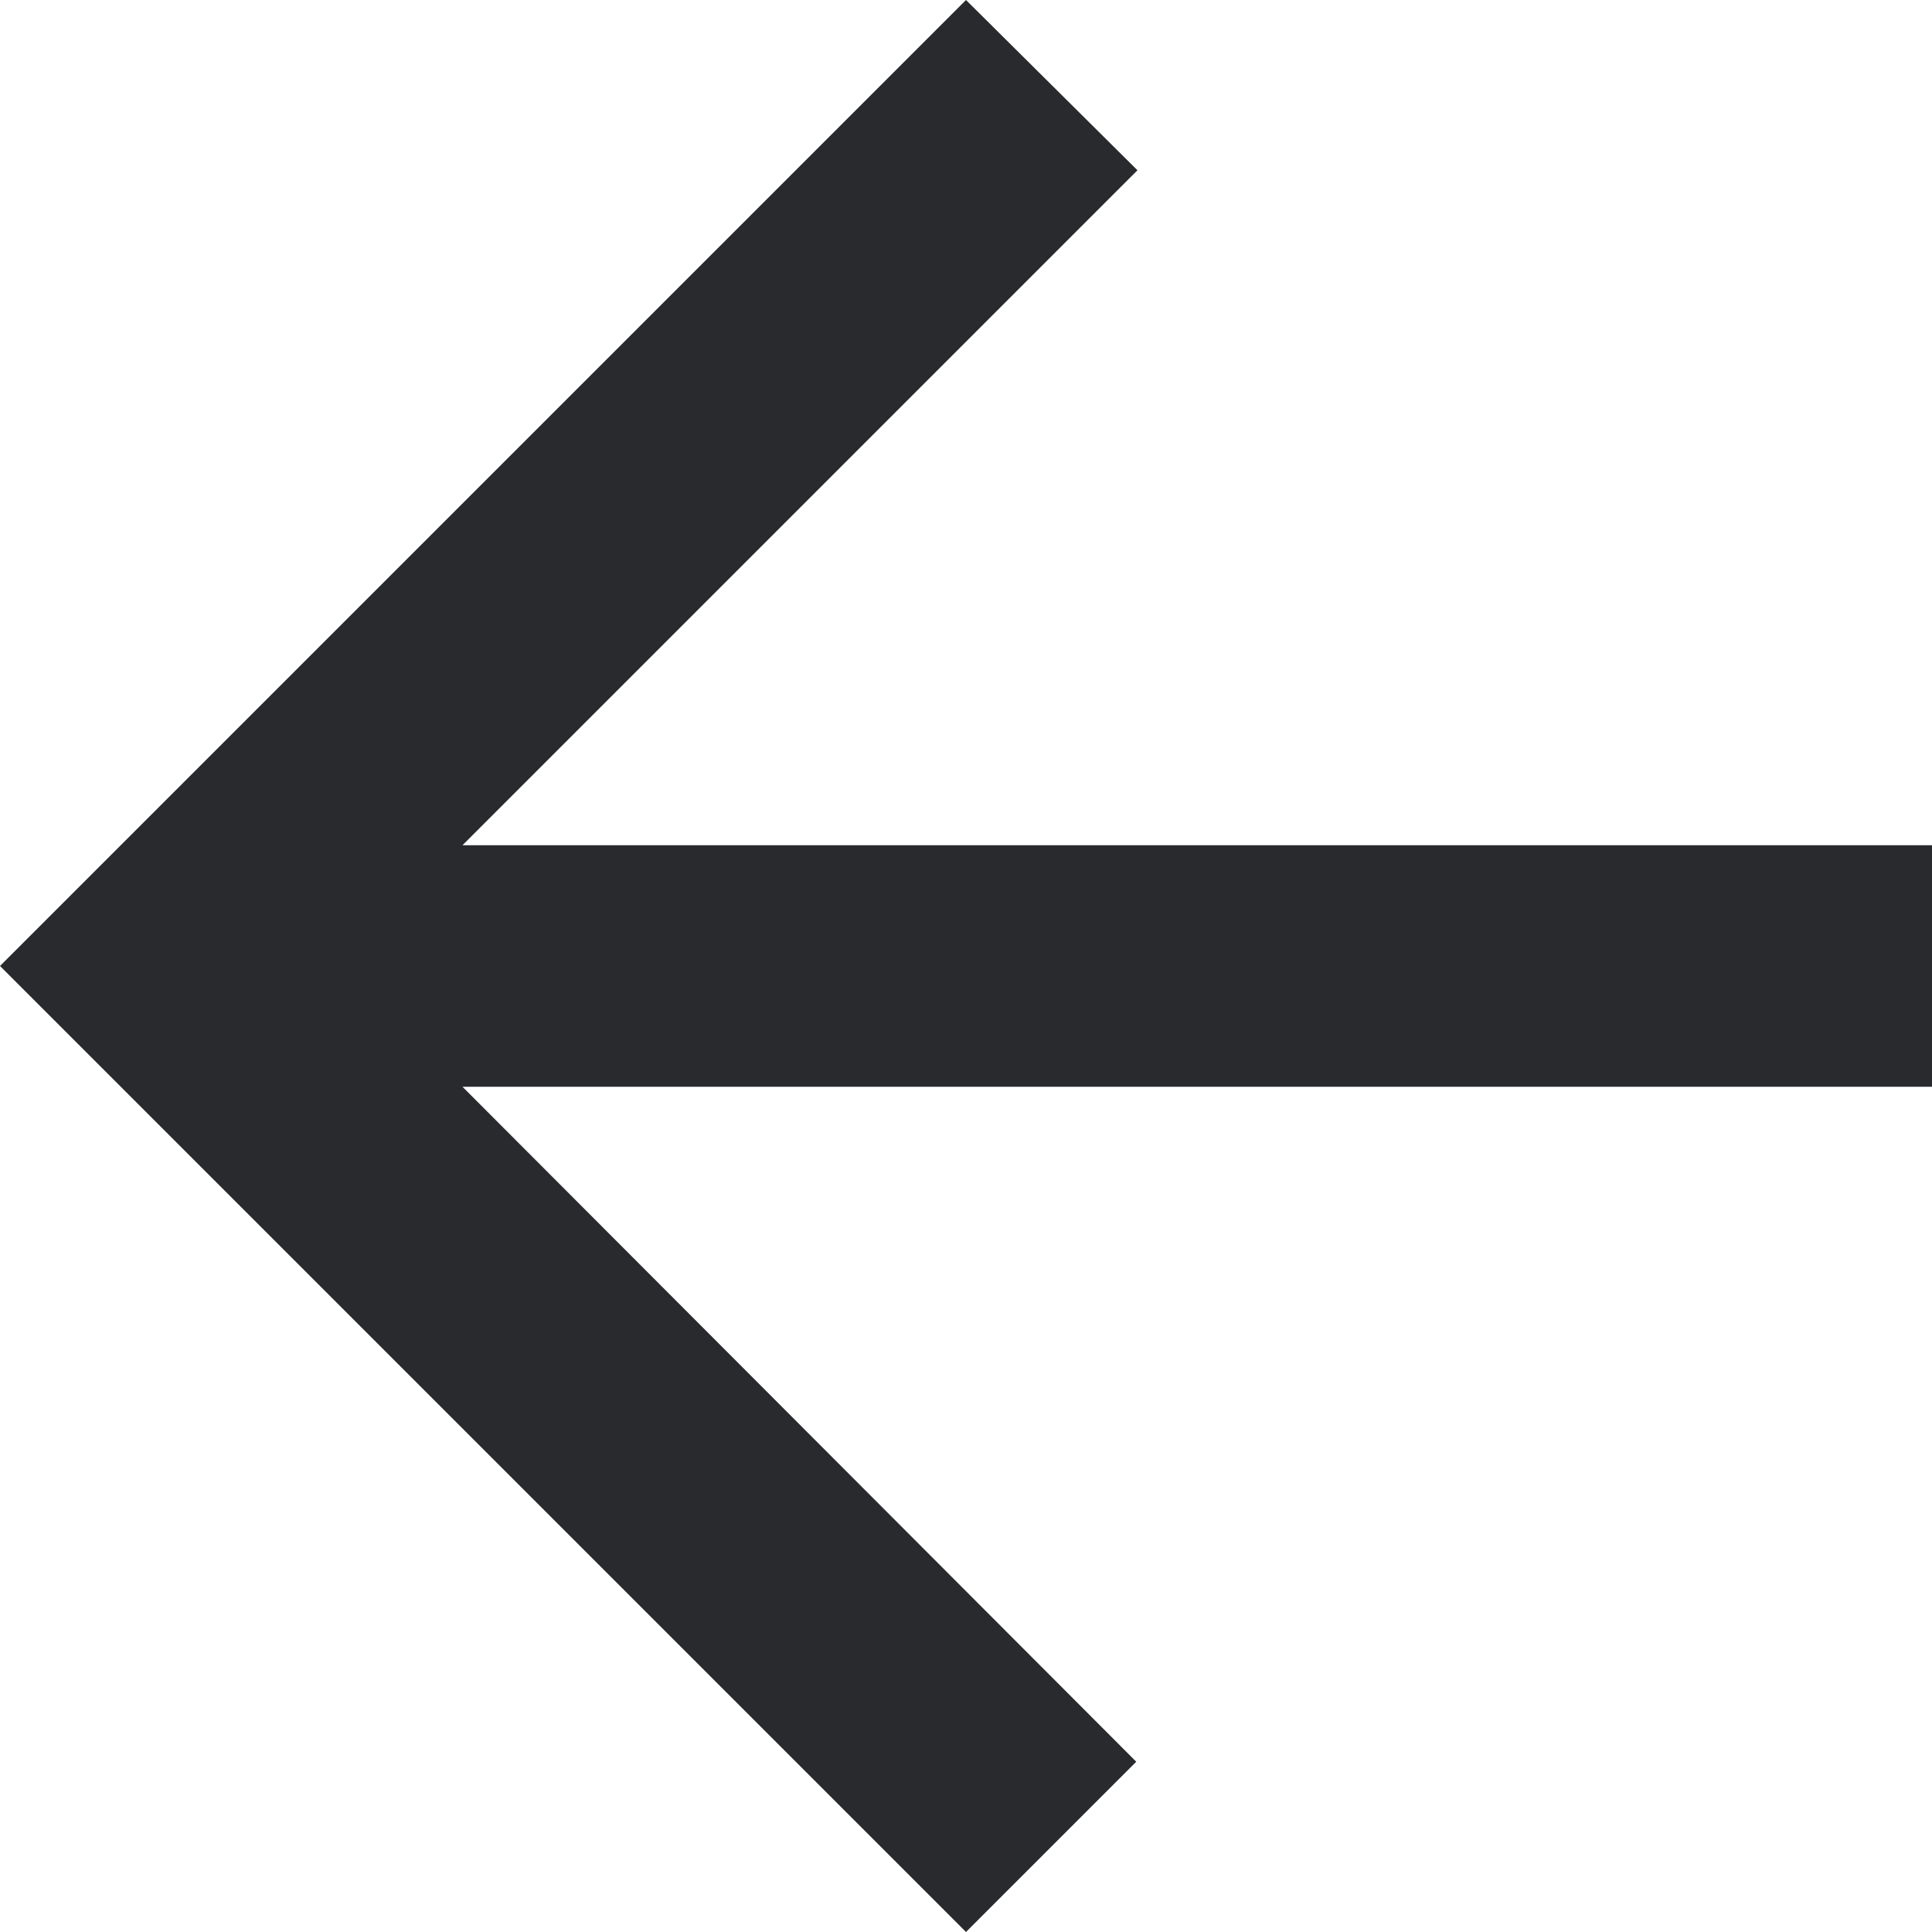
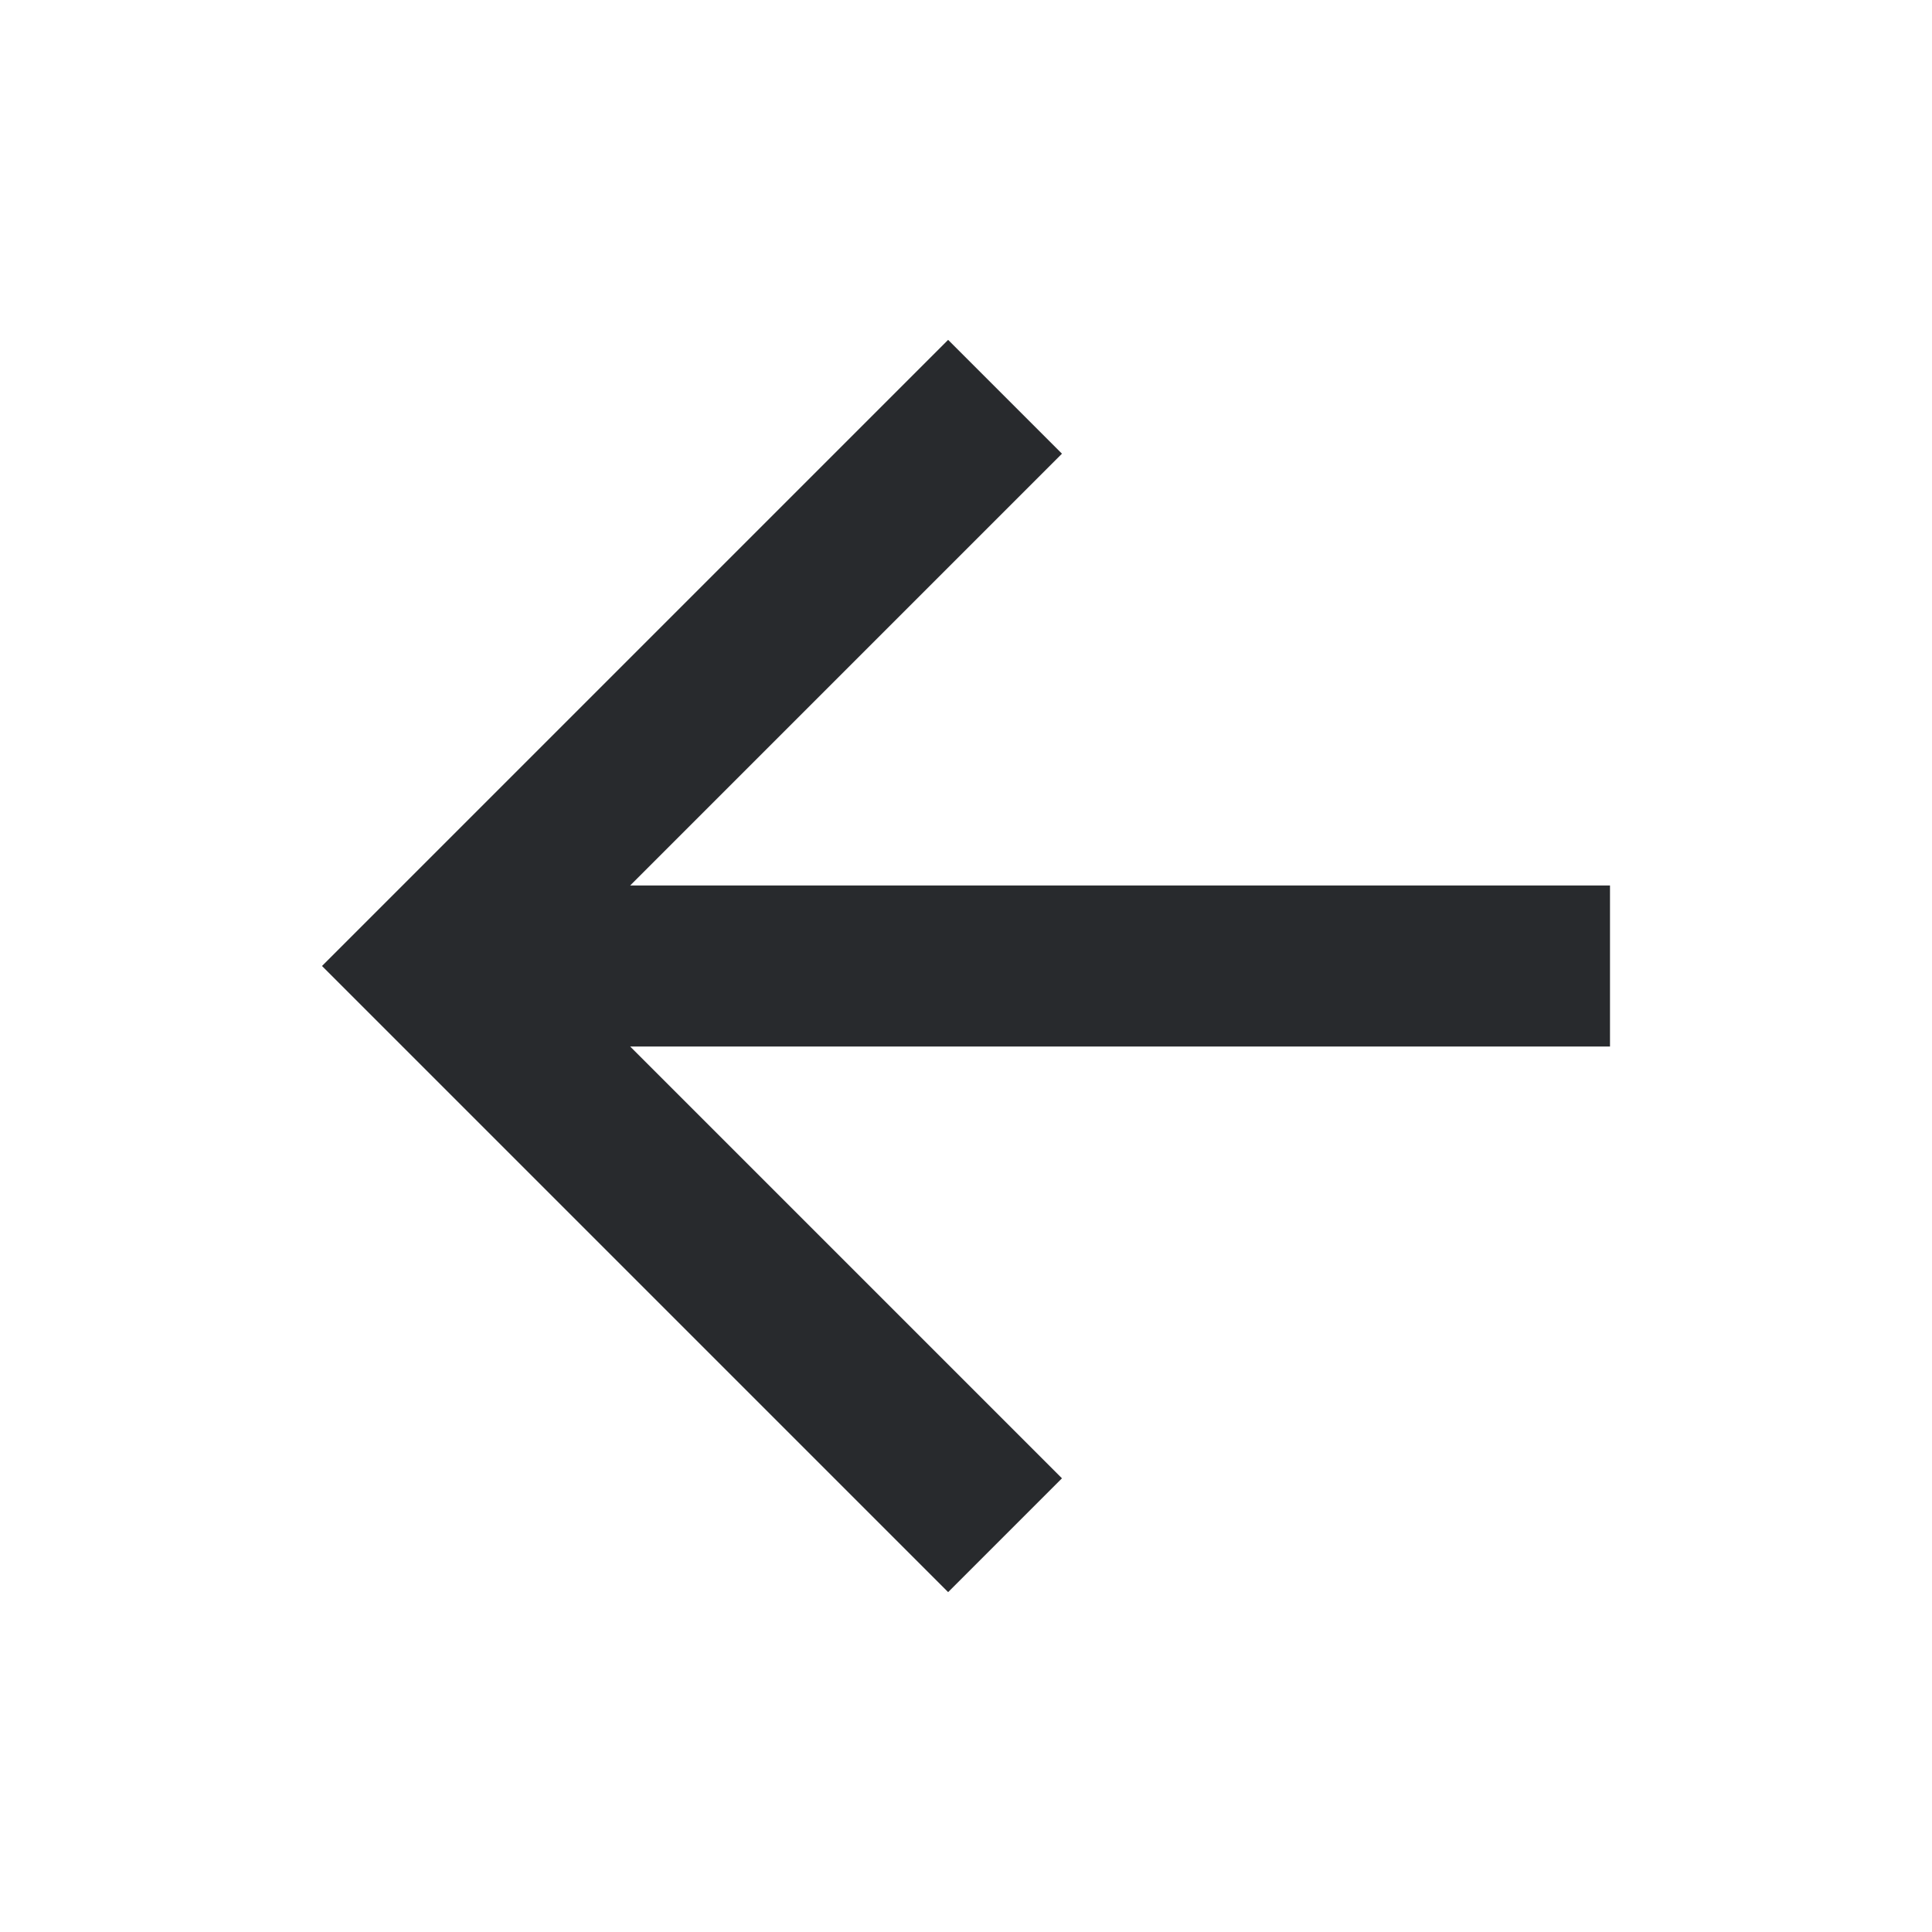
- <svg xmlns="http://www.w3.org/2000/svg" width="16" height="16" viewBox="0 0 16 16" fill="none">
-   <path d="M16 7H3.83L9.42 1.41L8 0L0 8L8 16L9.41 14.59L3.83 9H16V7Z" fill="#282A2D" />
+ <svg xmlns="http://www.w3.org/2000/svg" width="24" height="24" viewBox="0 0 24 24" fill="none">
+   <path d="M7.828 11H20V13H7.828L13.192 18.364L11.778 19.778L4 12L11.778 4.222L13.192 5.636L7.828 11Z" fill="#282A2D" />
</svg>
